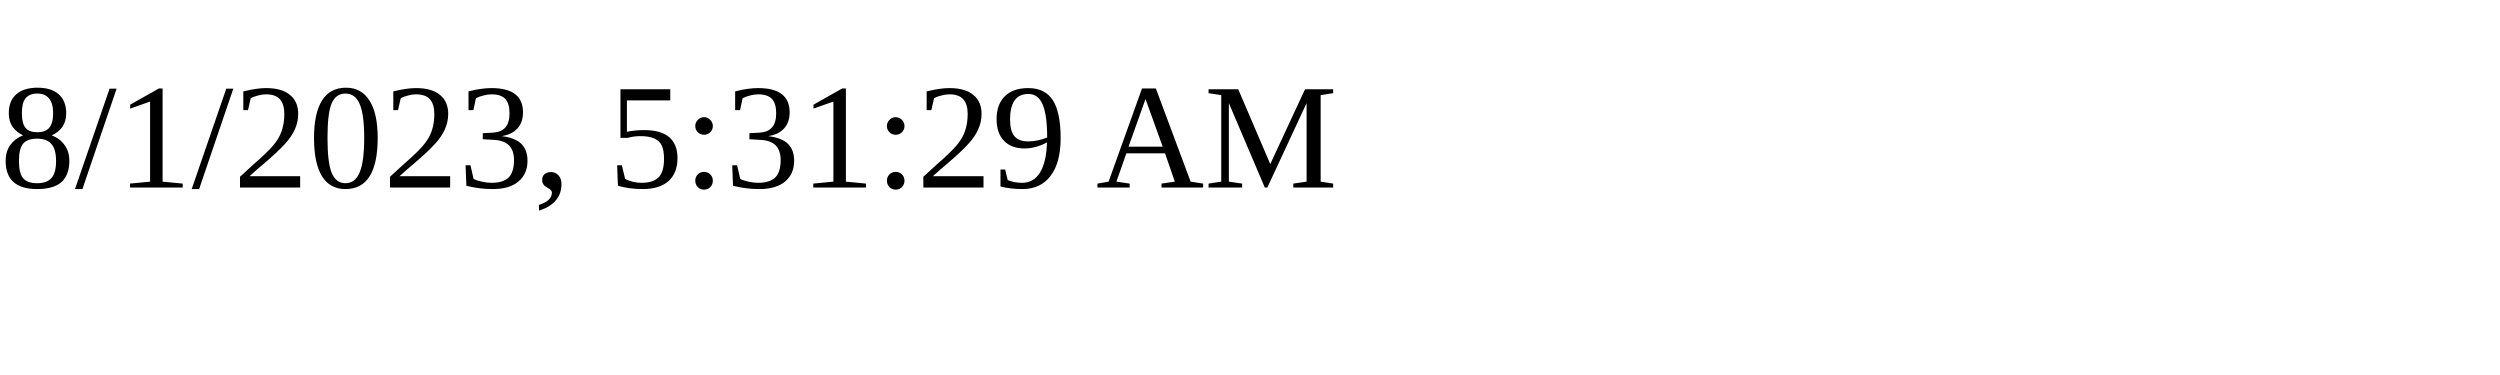
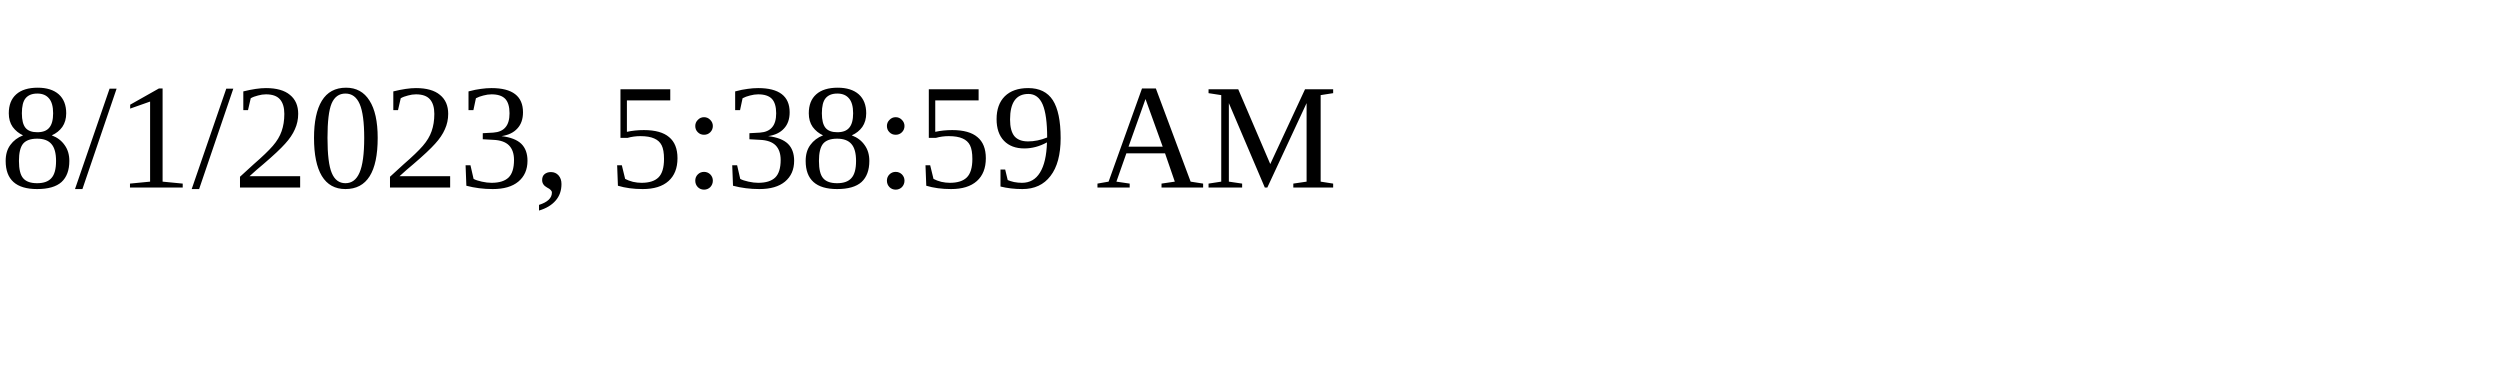
<svg xmlns="http://www.w3.org/2000/svg" height="30" width="200">
-   <text x="0" y="15">8/1/2023, 5:31:29 AM</text>
+   <text x="0" y="15">8/1/2023, 5:38:59 AM</text>
</svg>
